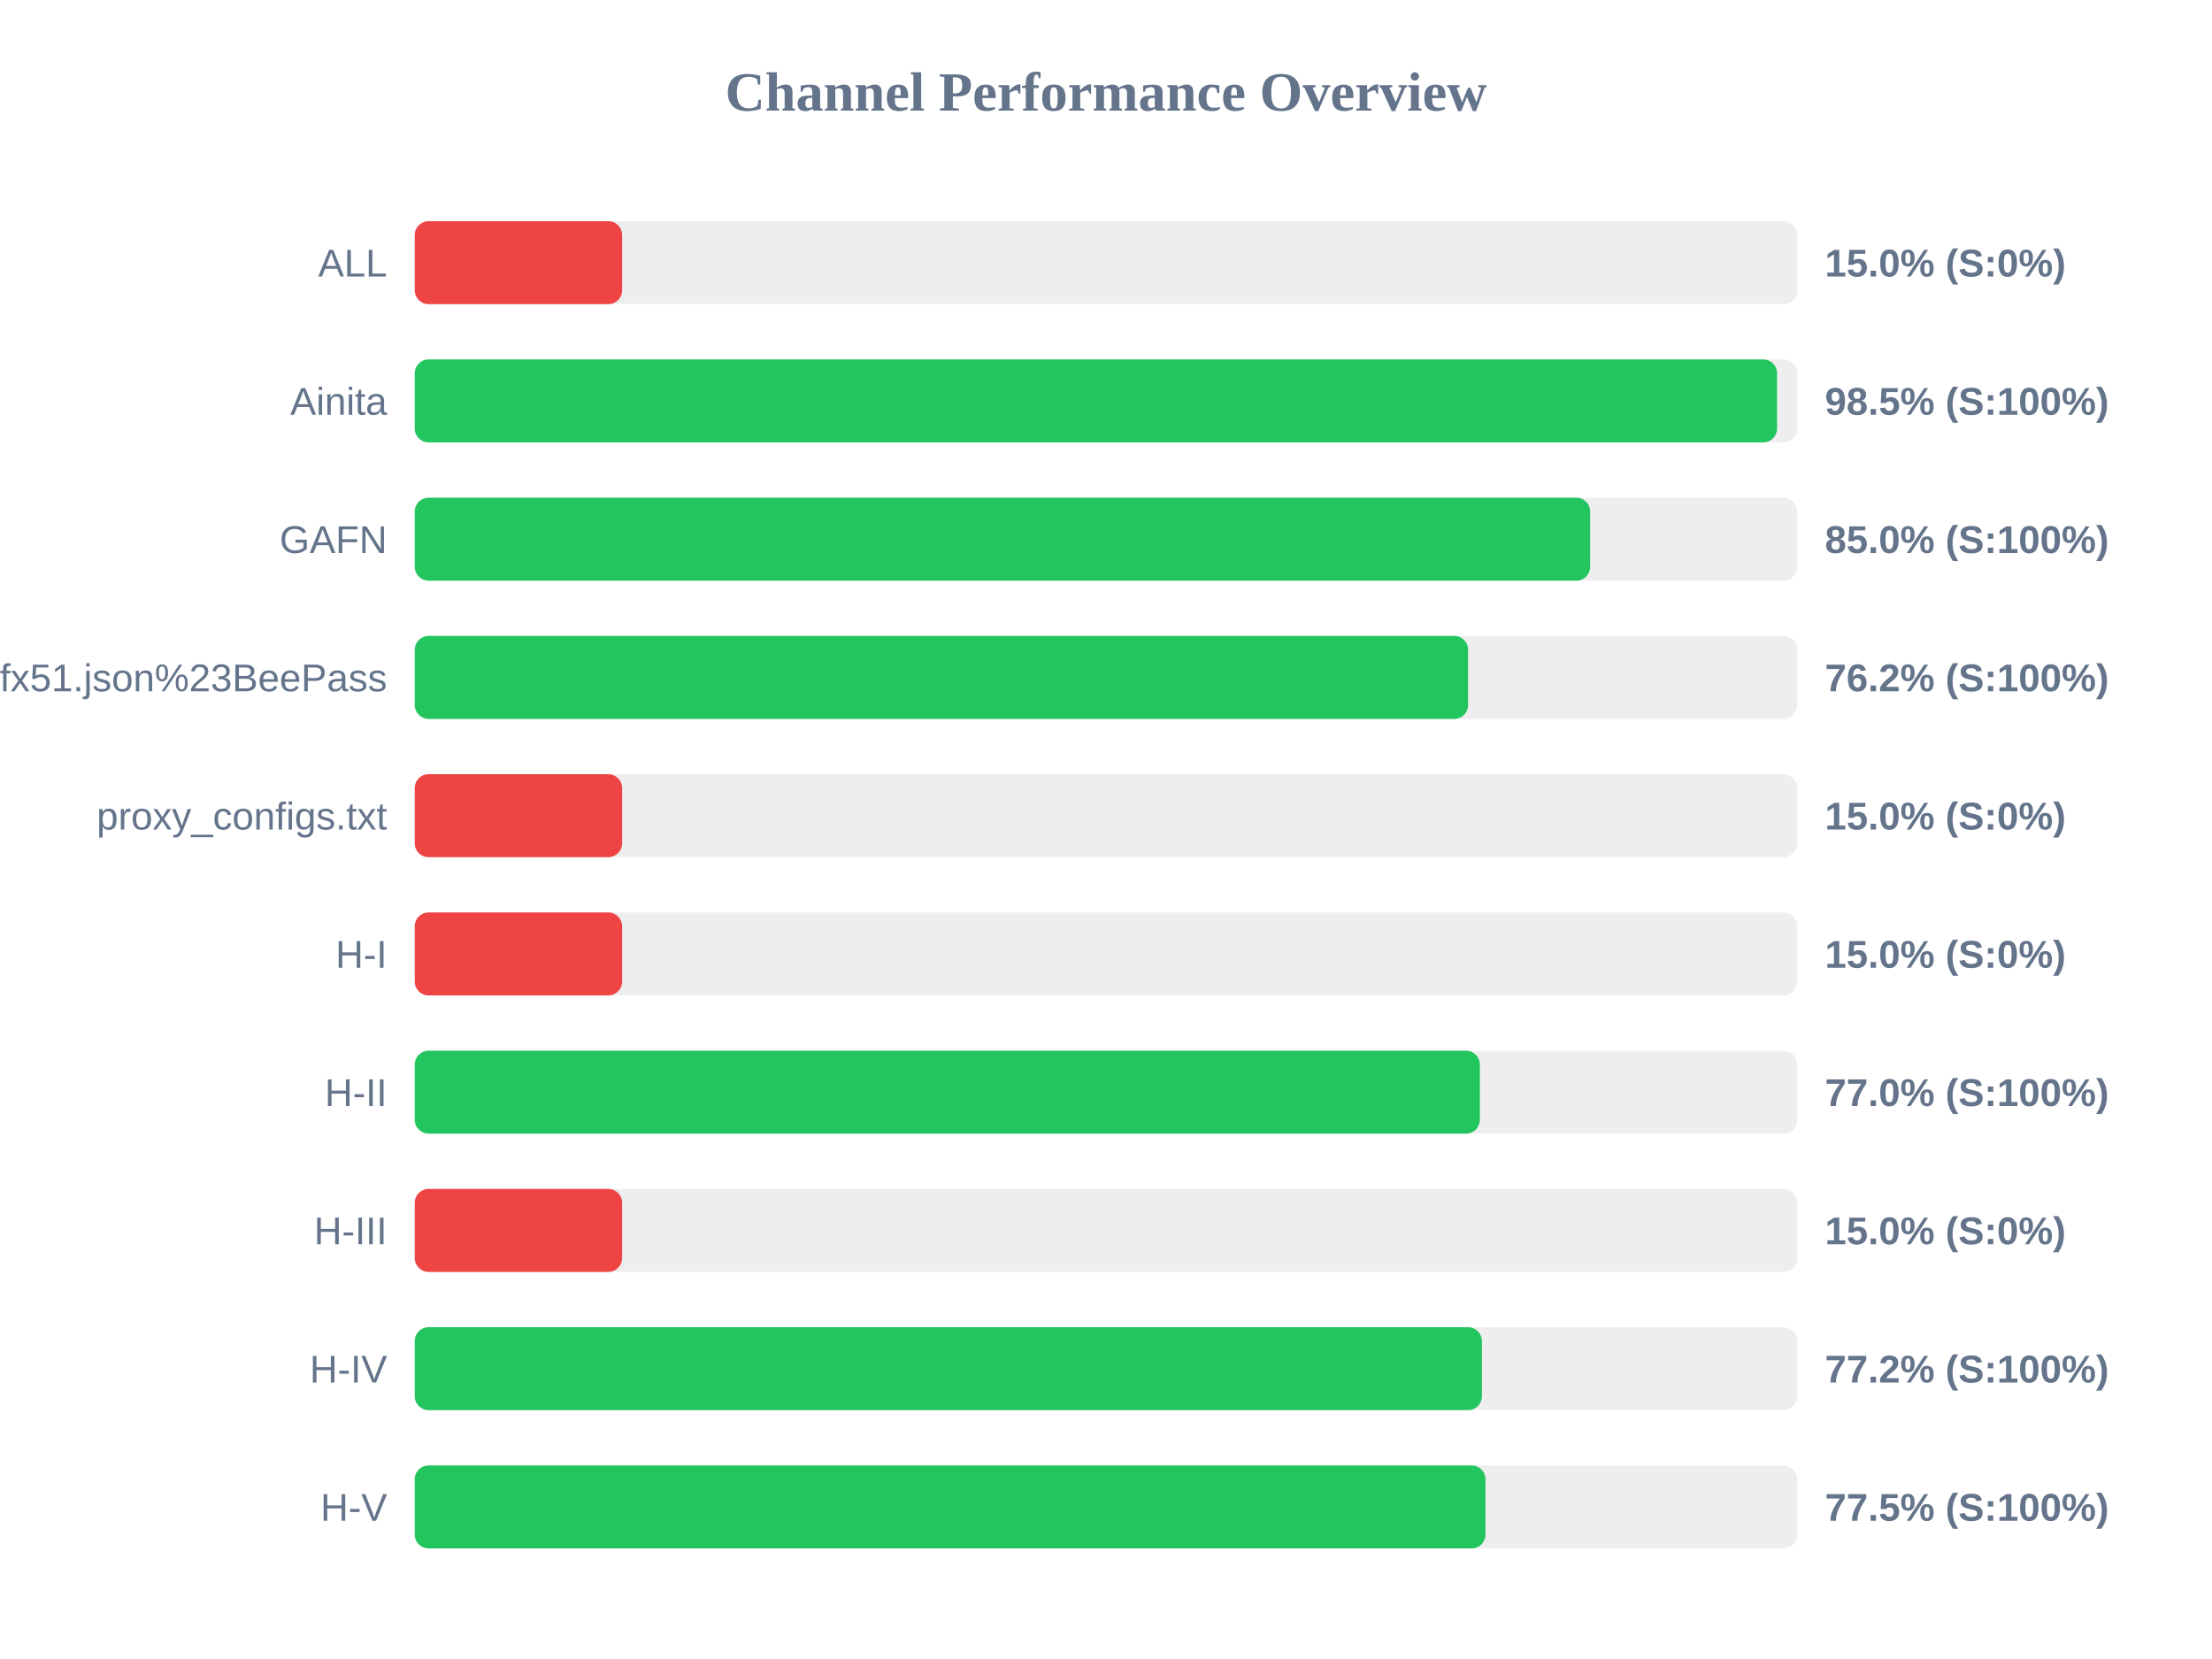
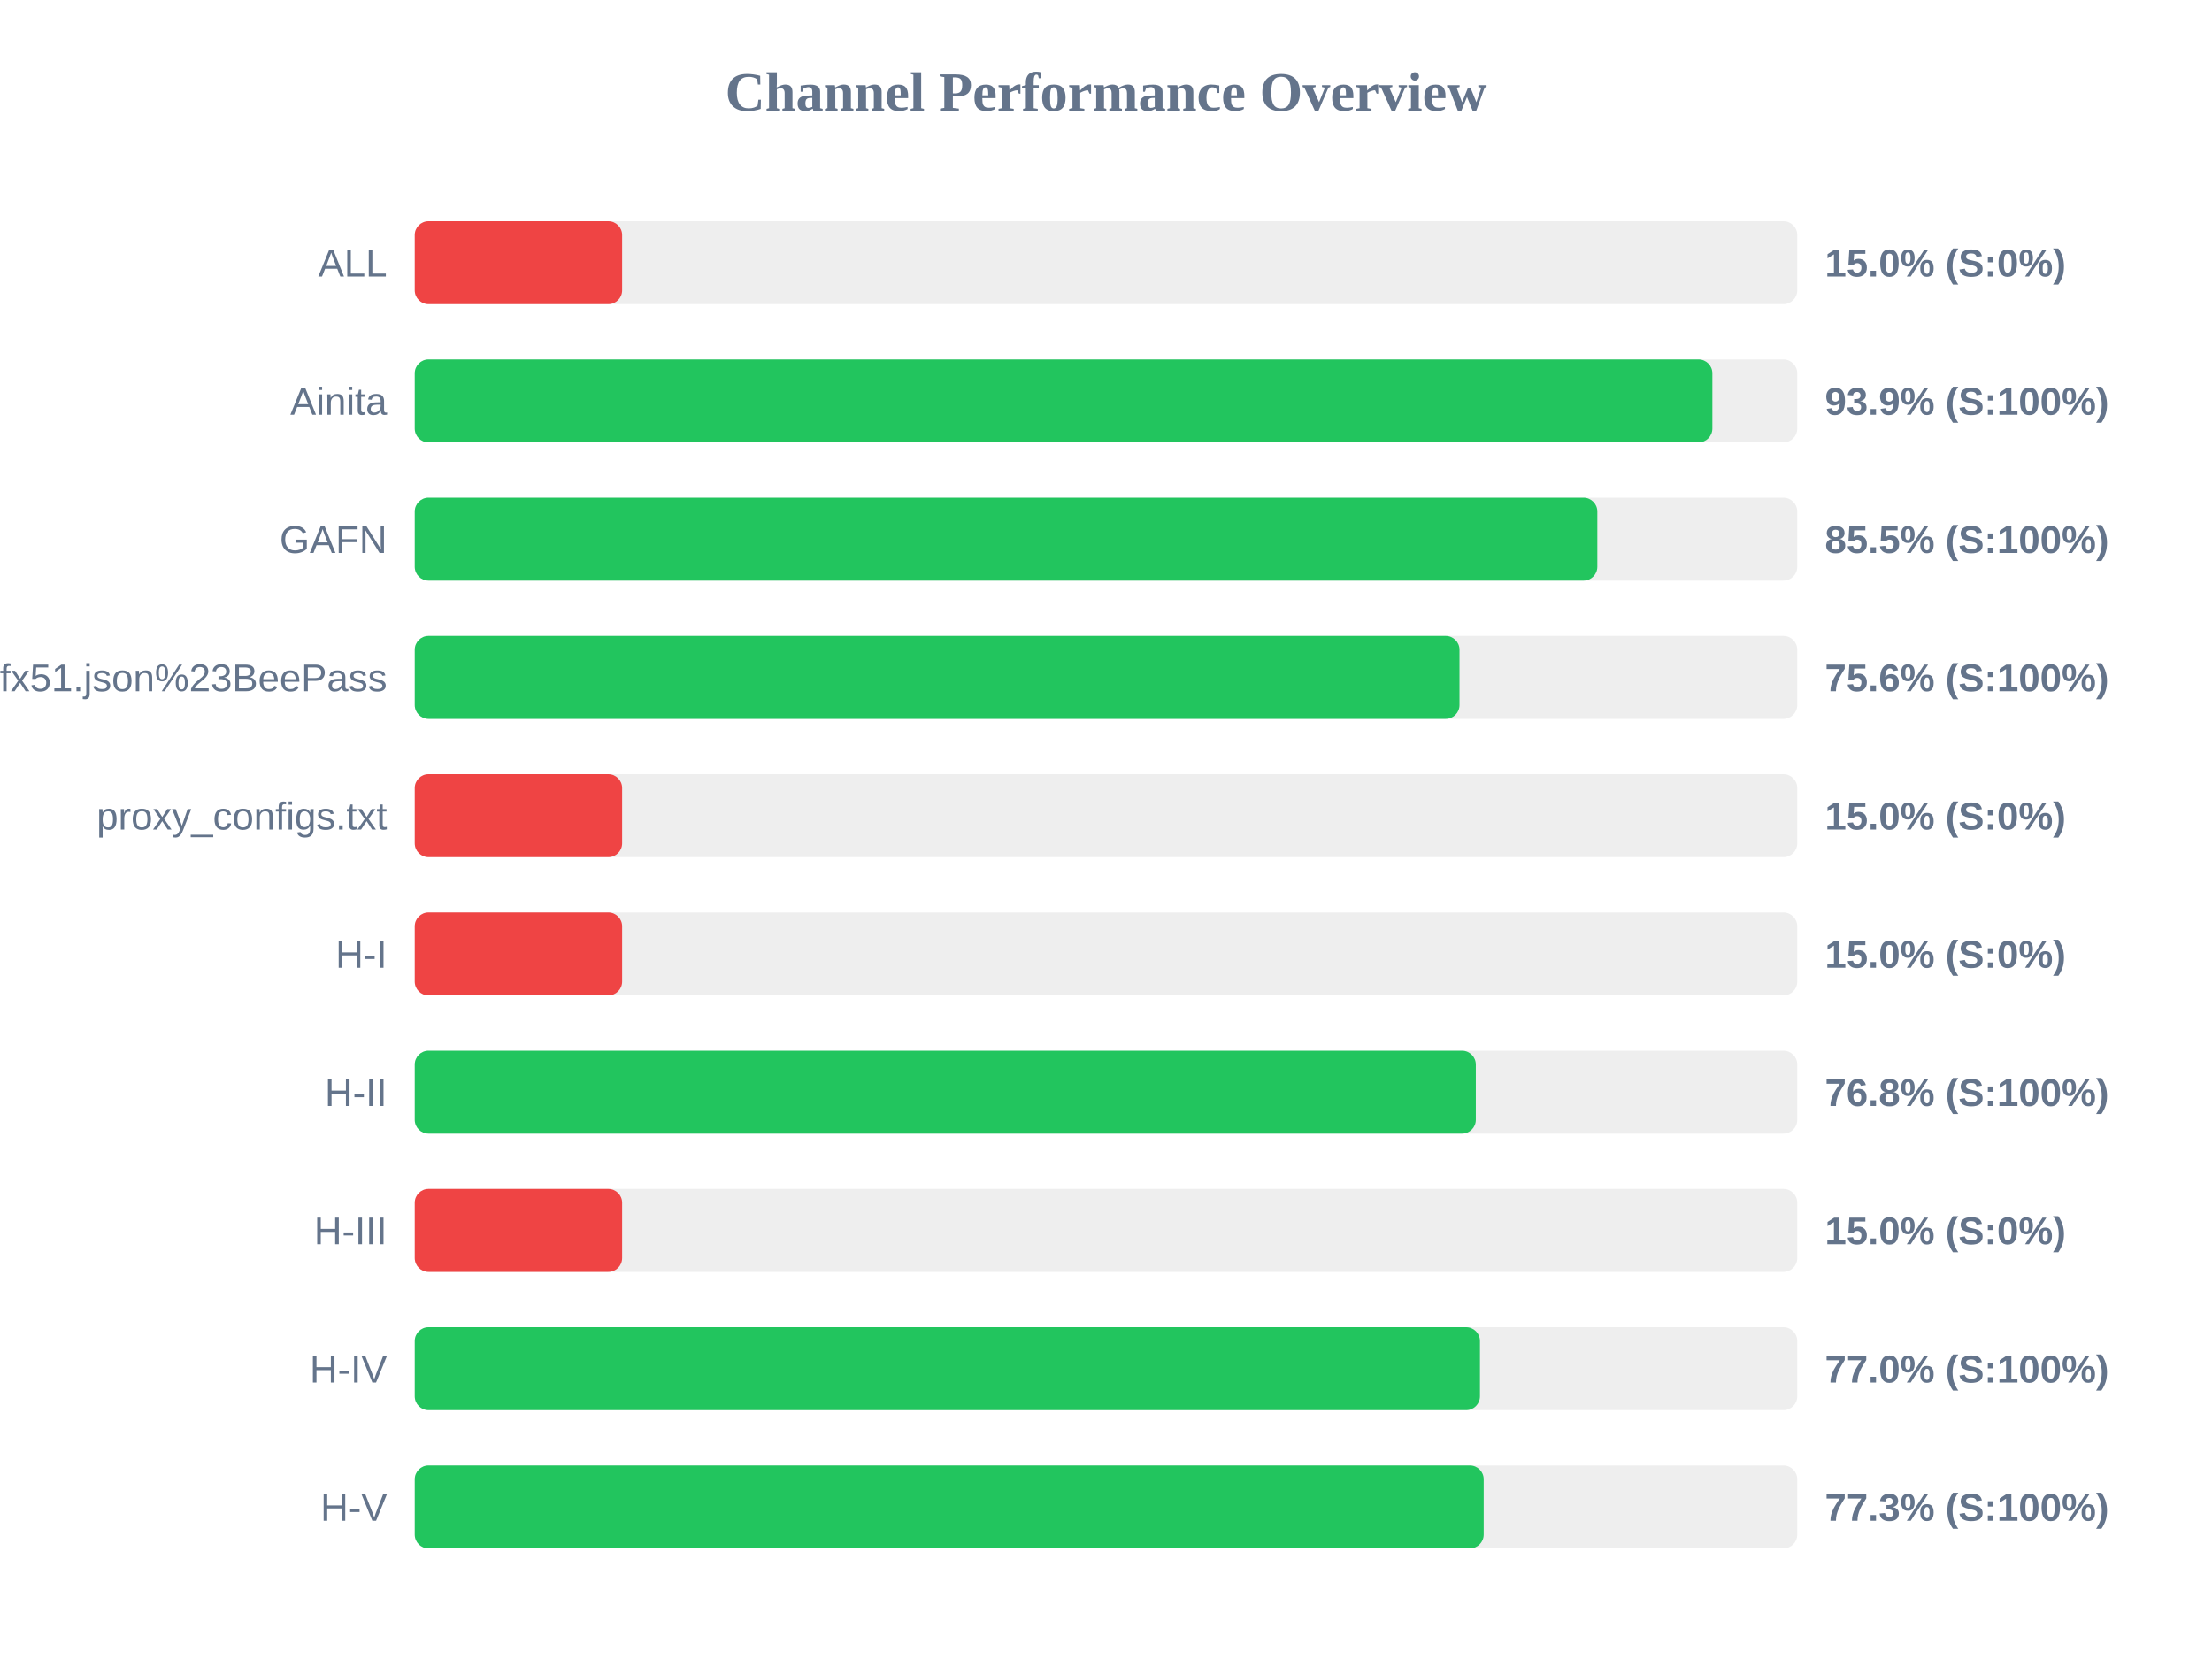
<svg xmlns="http://www.w3.org/2000/svg" width="800" height="600" version="1.1">
  <style>
        .row { font: 14px Arial; fill: #64748b; }
        .score { font: bold 14px Arial; fill: #64748b; }
    </style>
  <text x="400" y="40" text-anchor="middle" font-size="20px" font-weight="bold" fill="#64748b">Channel Performance Overview</text>
  <rect x="150" y="80" width="500" height="30" fill="#eee" rx="5" />
  <rect x="150" y="80" width="75.0" height="30" fill="#ef4444" rx="5" />
  <text x="140" y="100" text-anchor="end" class="row">ALL</text>
  <text x="660" y="100" text-anchor="start" class="score">15.0% (S:0%)</text>
  <rect x="150" y="130" width="500" height="30" fill="#eee" rx="5" />
-   <rect x="150" y="130" width="492.7" height="30" fill="#22c55e" rx="5" />
+   <rect x="150" y="130" width="469.3" height="30" fill="#22c55e" rx="5" />
  <text x="140" y="150" text-anchor="end" class="row">Ainita</text>
-   <text x="660" y="150" text-anchor="start" class="score">98.5% (S:100%)</text>
+   <text x="660" y="150" text-anchor="start" class="score">93.9% (S:100%)</text>
  <rect x="150" y="180" width="500" height="30" fill="#eee" rx="5" />
-   <rect x="150" y="180" width="425.1" height="30" fill="#22c55e" rx="5" />
+   <rect x="150" y="180" width="427.7" height="30" fill="#22c55e" rx="5" />
  <text x="140" y="200" text-anchor="end" class="row">GAFN</text>
-   <text x="660" y="200" text-anchor="start" class="score">85.0% (S:100%)</text>
+   <text x="660" y="200" text-anchor="start" class="score">85.5% (S:100%)</text>
  <rect x="150" y="230" width="500" height="30" fill="#eee" rx="5" />
-   <rect x="150" y="230" width="380.95" height="30" fill="#22c55e" rx="5" />
+   <rect x="150" y="230" width="377.85" height="30" fill="#22c55e" rx="5" />
  <text x="140" y="250" text-anchor="end" class="row">sub?s=ssconf%3A%2F%2Fs3.amazonaws.com%2Fbeedynconprd%2Fzf38bv6oxi1nv3wfkpmxyfl8yj5fargza3foantoalu16vznl0ckxx7bgf1ufx51.json%23BeePass</text>
-   <text x="660" y="250" text-anchor="start" class="score">76.2% (S:100%)</text>
+   <text x="660" y="250" text-anchor="start" class="score">75.6% (S:100%)</text>
  <rect x="150" y="280" width="500" height="30" fill="#eee" rx="5" />
  <rect x="150" y="280" width="75.0" height="30" fill="#ef4444" rx="5" />
  <text x="140" y="300" text-anchor="end" class="row">proxy_configs.txt</text>
  <text x="660" y="300" text-anchor="start" class="score">15.0% (S:0%)</text>
  <rect x="150" y="330" width="500" height="30" fill="#eee" rx="5" />
  <rect x="150" y="330" width="75.0" height="30" fill="#ef4444" rx="5" />
  <text x="140" y="350" text-anchor="end" class="row">H-I</text>
  <text x="660" y="350" text-anchor="start" class="score">15.0% (S:0%)</text>
  <rect x="150" y="380" width="500" height="30" fill="#eee" rx="5" />
-   <rect x="150" y="380" width="385.2" height="30" fill="#22c55e" rx="5" />
+   <rect x="150" y="380" width="383.75" height="30" fill="#22c55e" rx="5" />
  <text x="140" y="400" text-anchor="end" class="row">H-II</text>
-   <text x="660" y="400" text-anchor="start" class="score">77.0% (S:100%)</text>
+   <text x="660" y="400" text-anchor="start" class="score">76.8% (S:100%)</text>
  <rect x="150" y="430" width="500" height="30" fill="#eee" rx="5" />
  <rect x="150" y="430" width="75.0" height="30" fill="#ef4444" rx="5" />
  <text x="140" y="450" text-anchor="end" class="row">H-III</text>
  <text x="660" y="450" text-anchor="start" class="score">15.0% (S:0%)</text>
  <rect x="150" y="480" width="500" height="30" fill="#eee" rx="5" />
-   <rect x="150" y="480" width="385.95" height="30" fill="#22c55e" rx="5" />
+   <rect x="150" y="480" width="385.25" height="30" fill="#22c55e" rx="5" />
  <text x="140" y="500" text-anchor="end" class="row">H-IV</text>
-   <text x="660" y="500" text-anchor="start" class="score">77.2% (S:100%)</text>
+   <text x="660" y="500" text-anchor="start" class="score">77.0% (S:100%)</text>
  <rect x="150" y="530" width="500" height="30" fill="#eee" rx="5" />
-   <rect x="150" y="530" width="387.25" height="30" fill="#22c55e" rx="5" />
+   <rect x="150" y="530" width="386.6" height="30" fill="#22c55e" rx="5" />
  <text x="140" y="550" text-anchor="end" class="row">H-V</text>
-   <text x="660" y="550" text-anchor="start" class="score">77.5% (S:100%)</text>
+   <text x="660" y="550" text-anchor="start" class="score">77.3% (S:100%)</text>
</svg>
